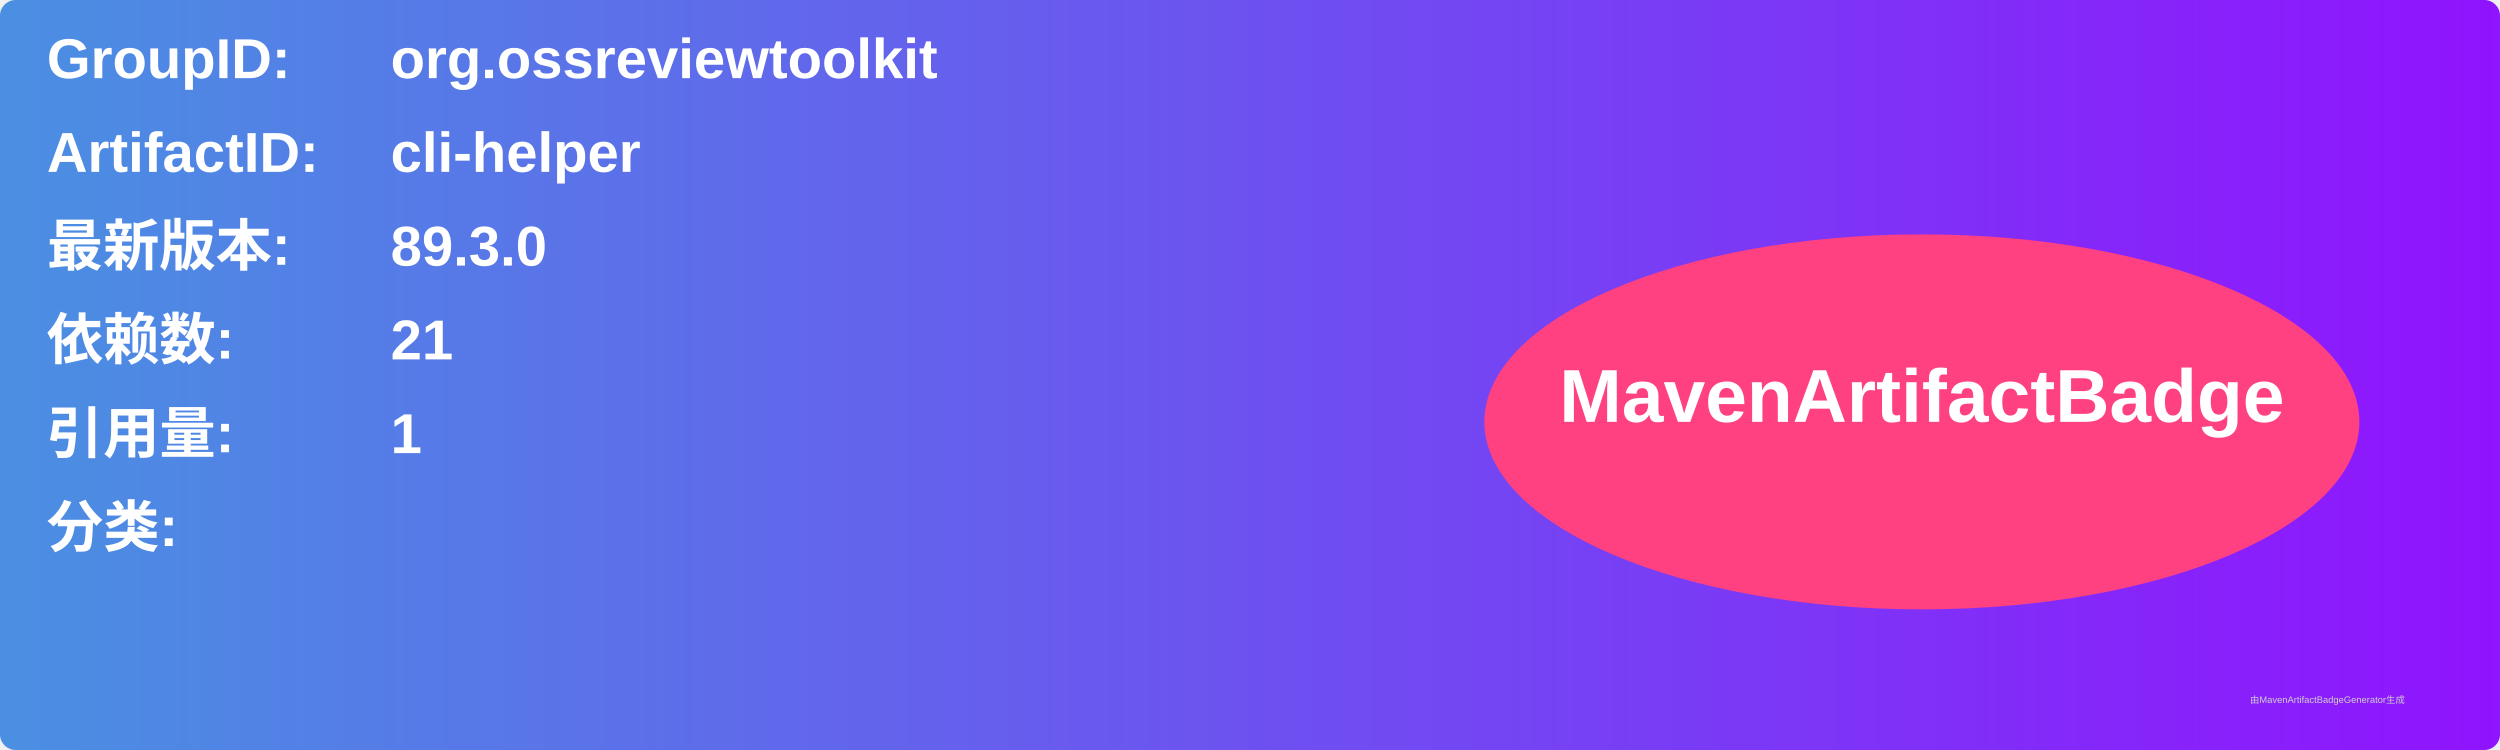
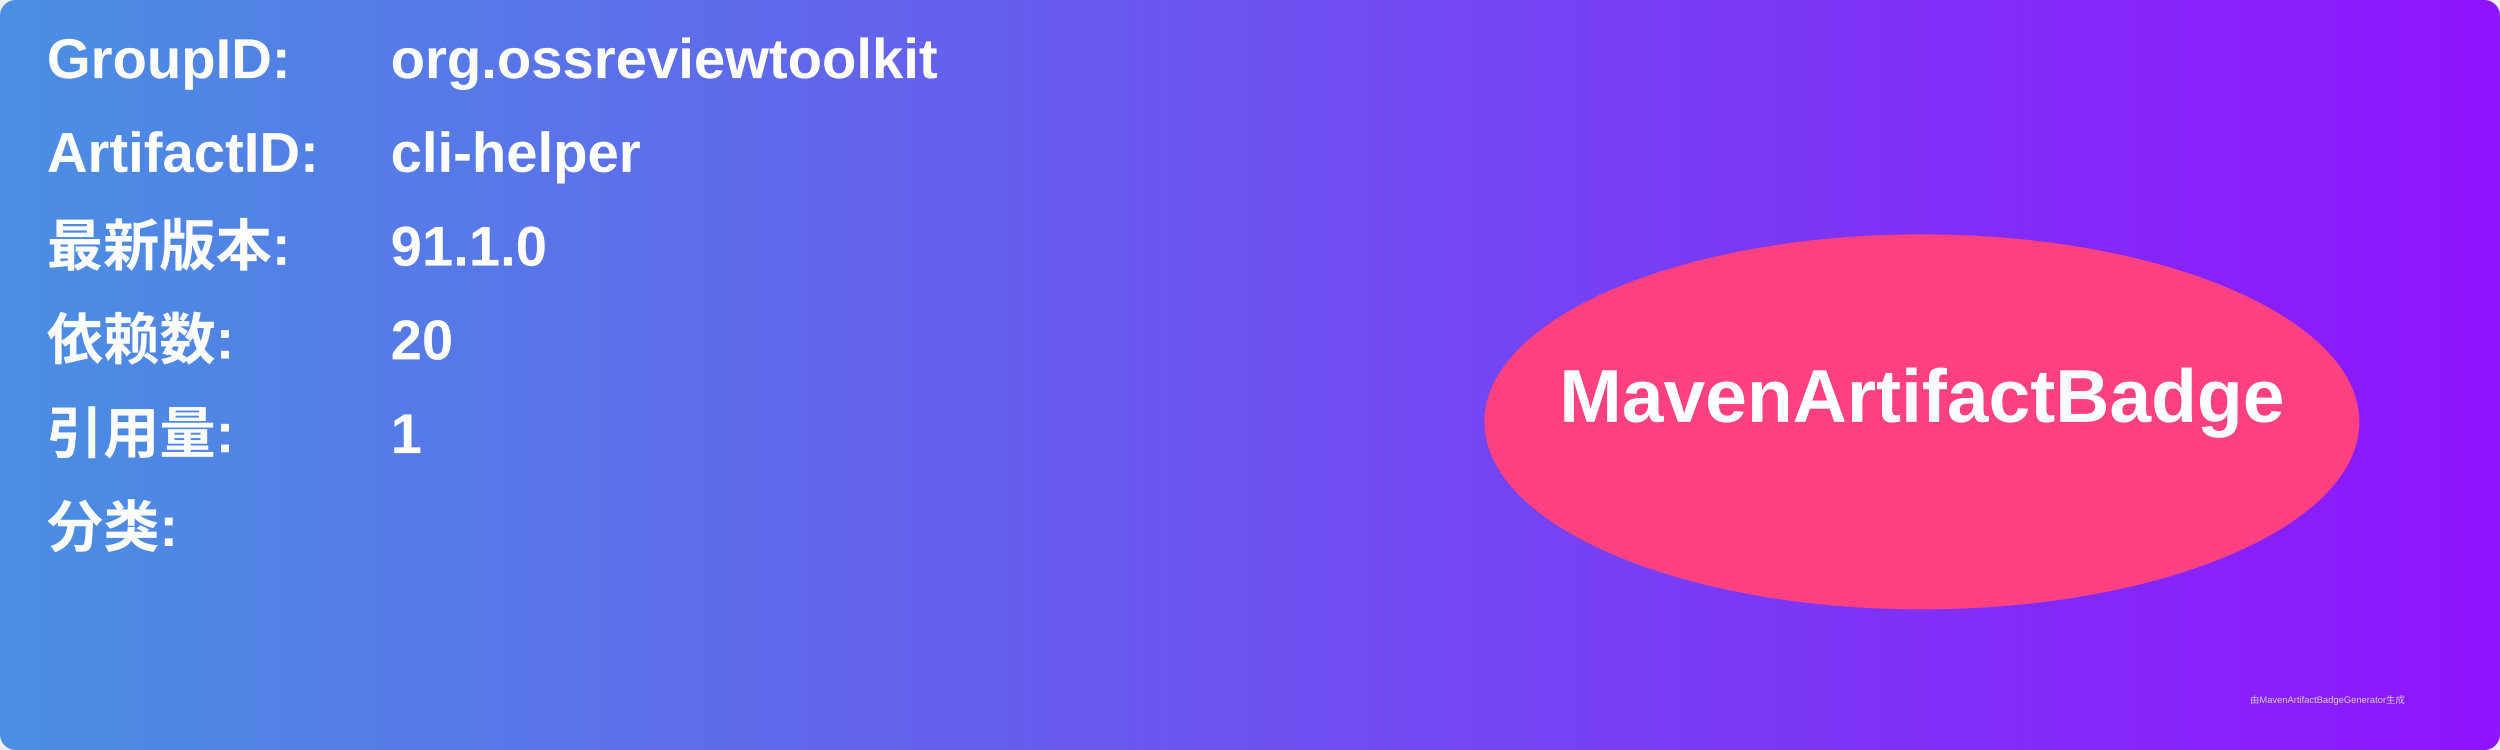
<svg xmlns="http://www.w3.org/2000/svg" width="800" height="240" viewBox="0 0 800 240">
  <linearGradient id="grad" x1="0%" y1="0%" x2="100%" y2="0%">
    <stop offset="0%" stop-color="#4a90e2" />
    <stop offset="100%" stop-color="#9013fe" />
  </linearGradient>
  <rect width="100%" height="100%" rx="5" ry="5" fill="url(#grad)" />
  <g transform="translate(15, 15)">
    <text x="0" y="10" font-family="Arial" font-size="18" fill="white" font-weight="bold" width="260">GroupID:</text>
    <text x="110" y="10" font-family="Arial" font-size="18" fill="white" font-weight="bold" width="460">org.ossreviewtoolkit</text>
    <text x="0" y="40" font-family="Arial" font-size="18" fill="white" font-weight="bold" width="260">ArtifactID:</text>
    <text x="110" y="40" font-family="Arial" font-size="18" fill="white" font-weight="bold" width="460">cli-helper</text>
    <text x="0" y="70" font-family="Arial" font-size="18" fill="white" font-weight="bold">最新版本:</text>
    <text x="110" y="70" font-family="Arial" font-size="18" fill="white" font-weight="bold">
-       <tspan font-weight="bold">89.3.0</tspan>
+       <tspan font-weight="bold">91.1.0</tspan>
    </text>
    <text x="0" y="100" font-family="Arial" font-size="18" fill="white" font-weight="bold">依赖数: </text>
    <text x="110" y="100" font-family="Arial" font-size="18" fill="white">
-       <tspan font-weight="bold">21</tspan>
+       <tspan font-weight="bold">20</tspan>
    </text>
    <text x="0" y="130" font-family="Arial" font-size="18" fill="white" font-weight="bold">引用量: </text>
    <text x="110" y="130" font-family="Arial" font-size="18" fill="white">
      <tspan font-weight="bold">1</tspan>
    </text>
    <text x="0" y="160" font-family="Arial" font-size="18" fill="white" font-weight="bold">分类:</text>
    <text x="10" y="190" font-family="Arial" font-size="10" fill="white">
      <tspan font-weight="bold" />
    </text>
    <ellipse cx="600" cy="120" rx="140" ry="60" fill="#ff4081" />
    <text x="600" y="120" text-anchor="middle" font-family="Arial" font-size="24" fill="white" font-weight="bold">MavenArtifactBadge</text>
  </g>
  <text x="720" y="225" font-family="Arial" font-size="3" fill="#d0d0d0">由MavenArtifactBadgeGenerator生成</text>
</svg>
